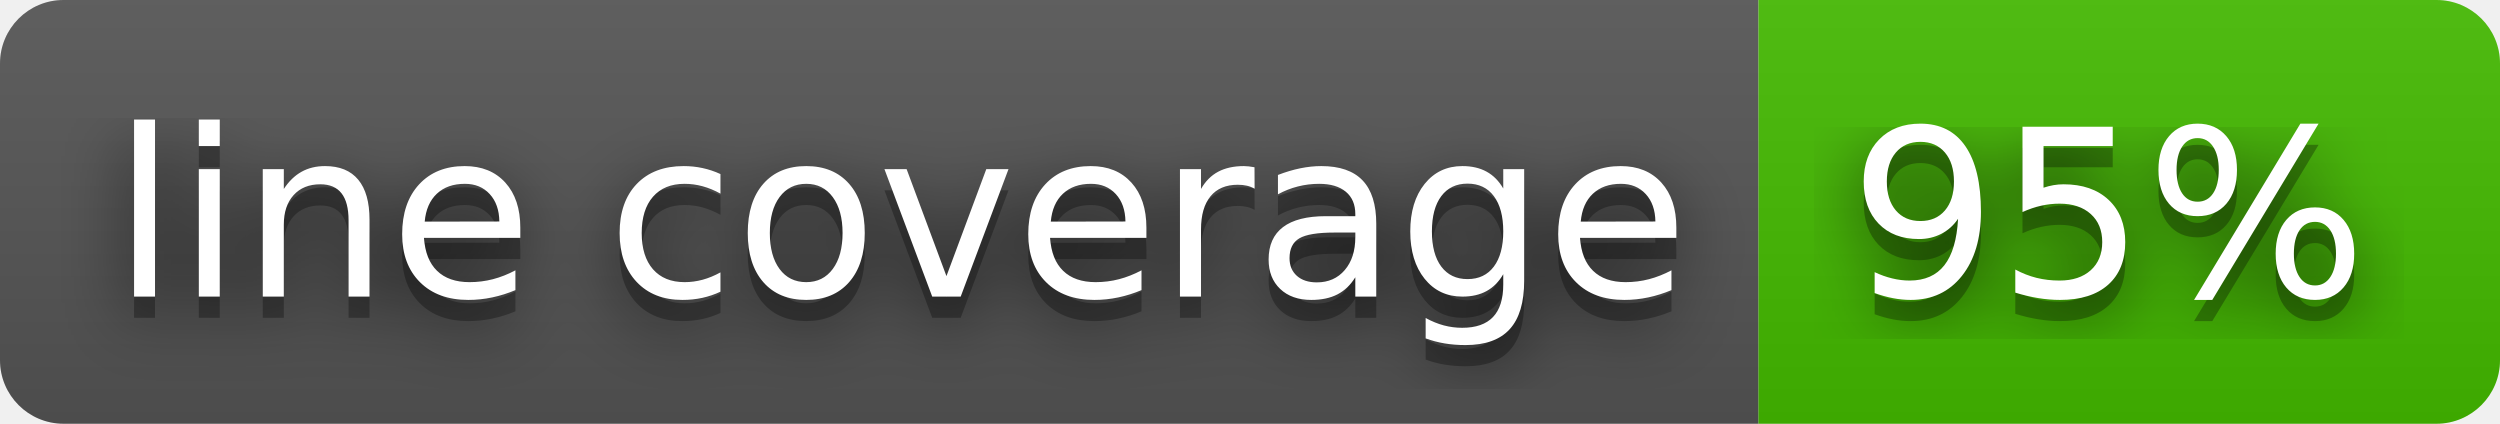
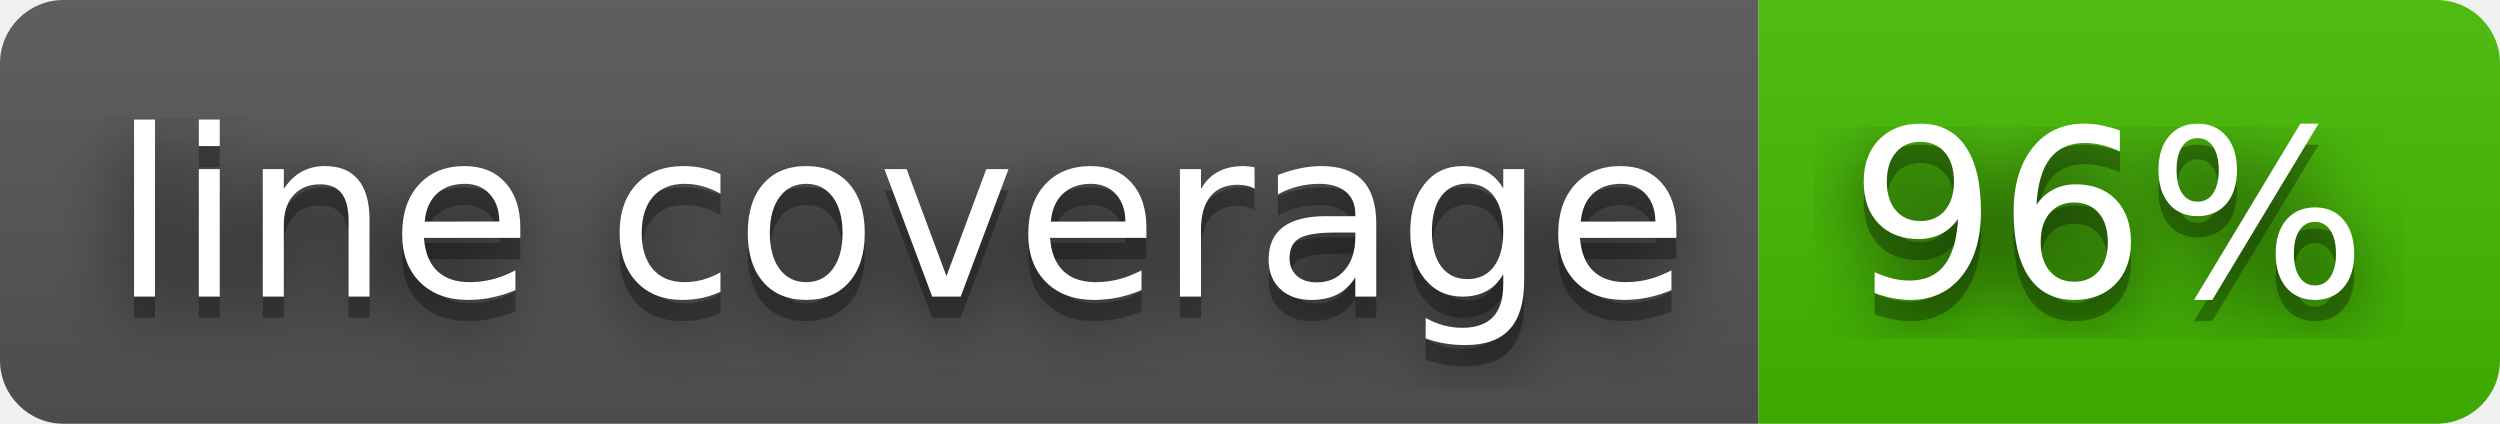
- <svg xmlns="http://www.w3.org/2000/svg" width="118" height="20" role="img" aria-label="line coverage: 95%">
+ <svg xmlns="http://www.w3.org/2000/svg" width="118" height="20" role="img" aria-label="line coverage: 96%">
  <filter id="blur">
    <feGaussianBlur stdDeviation="16" />
  </filter>
  <linearGradient id="s" x2="0" y2="100%">
    <stop offset="0" stop-color="#bbb" stop-opacity=".1" />
    <stop offset="1" stop-opacity=".1" />
  </linearGradient>
  <clipPath id="r">
    <rect width="118" height="20" rx="3" />
  </clipPath>
  <g clip-path="url(#r)">
    <rect width="83" height="20" fill="#555" />
    <rect x="83" width="35" height="20" fill="#4b0" />
    <rect width="118" height="20" fill="url(#s)" />
  </g>
  <g fill="#fff" text-anchor="middle" font-family="Verdana,Geneva,DejaVu Sans,sans-serif" text-rendering="geometricPrecision" font-size="110">
    <g transform="scale(.1)">
      <g aria-hidden="true" fill="#010101">
        <text x="425" y="150" fill-opacity=".8" filter="url(#blur)" textLength="730">line coverage</text>
        <text x="425" y="150" fill-opacity=".3" textLength="730">line coverage</text>
      </g>
      <text x="425" y="140" textLength="730">line coverage</text>
    </g>
    <g transform="scale(.1)">
      <g aria-hidden="true" fill="#010101">
-         <text x="995" y="150" fill-opacity=".8" filter="url(#blur)" textLength="250">95%</text>
-         <text x="995" y="150" fill-opacity=".3" textLength="250">95%</text>
+         <text x="995" y="150" fill-opacity=".8" filter="url(#blur)" textLength="250">96%</text>
+         <text x="995" y="150" fill-opacity=".3" textLength="250">96%</text>
      </g>
-       <text x="995" y="140" textLength="250">95%</text>
+       <text x="995" y="140" textLength="250">96%</text>
    </g>
  </g>
</svg>
